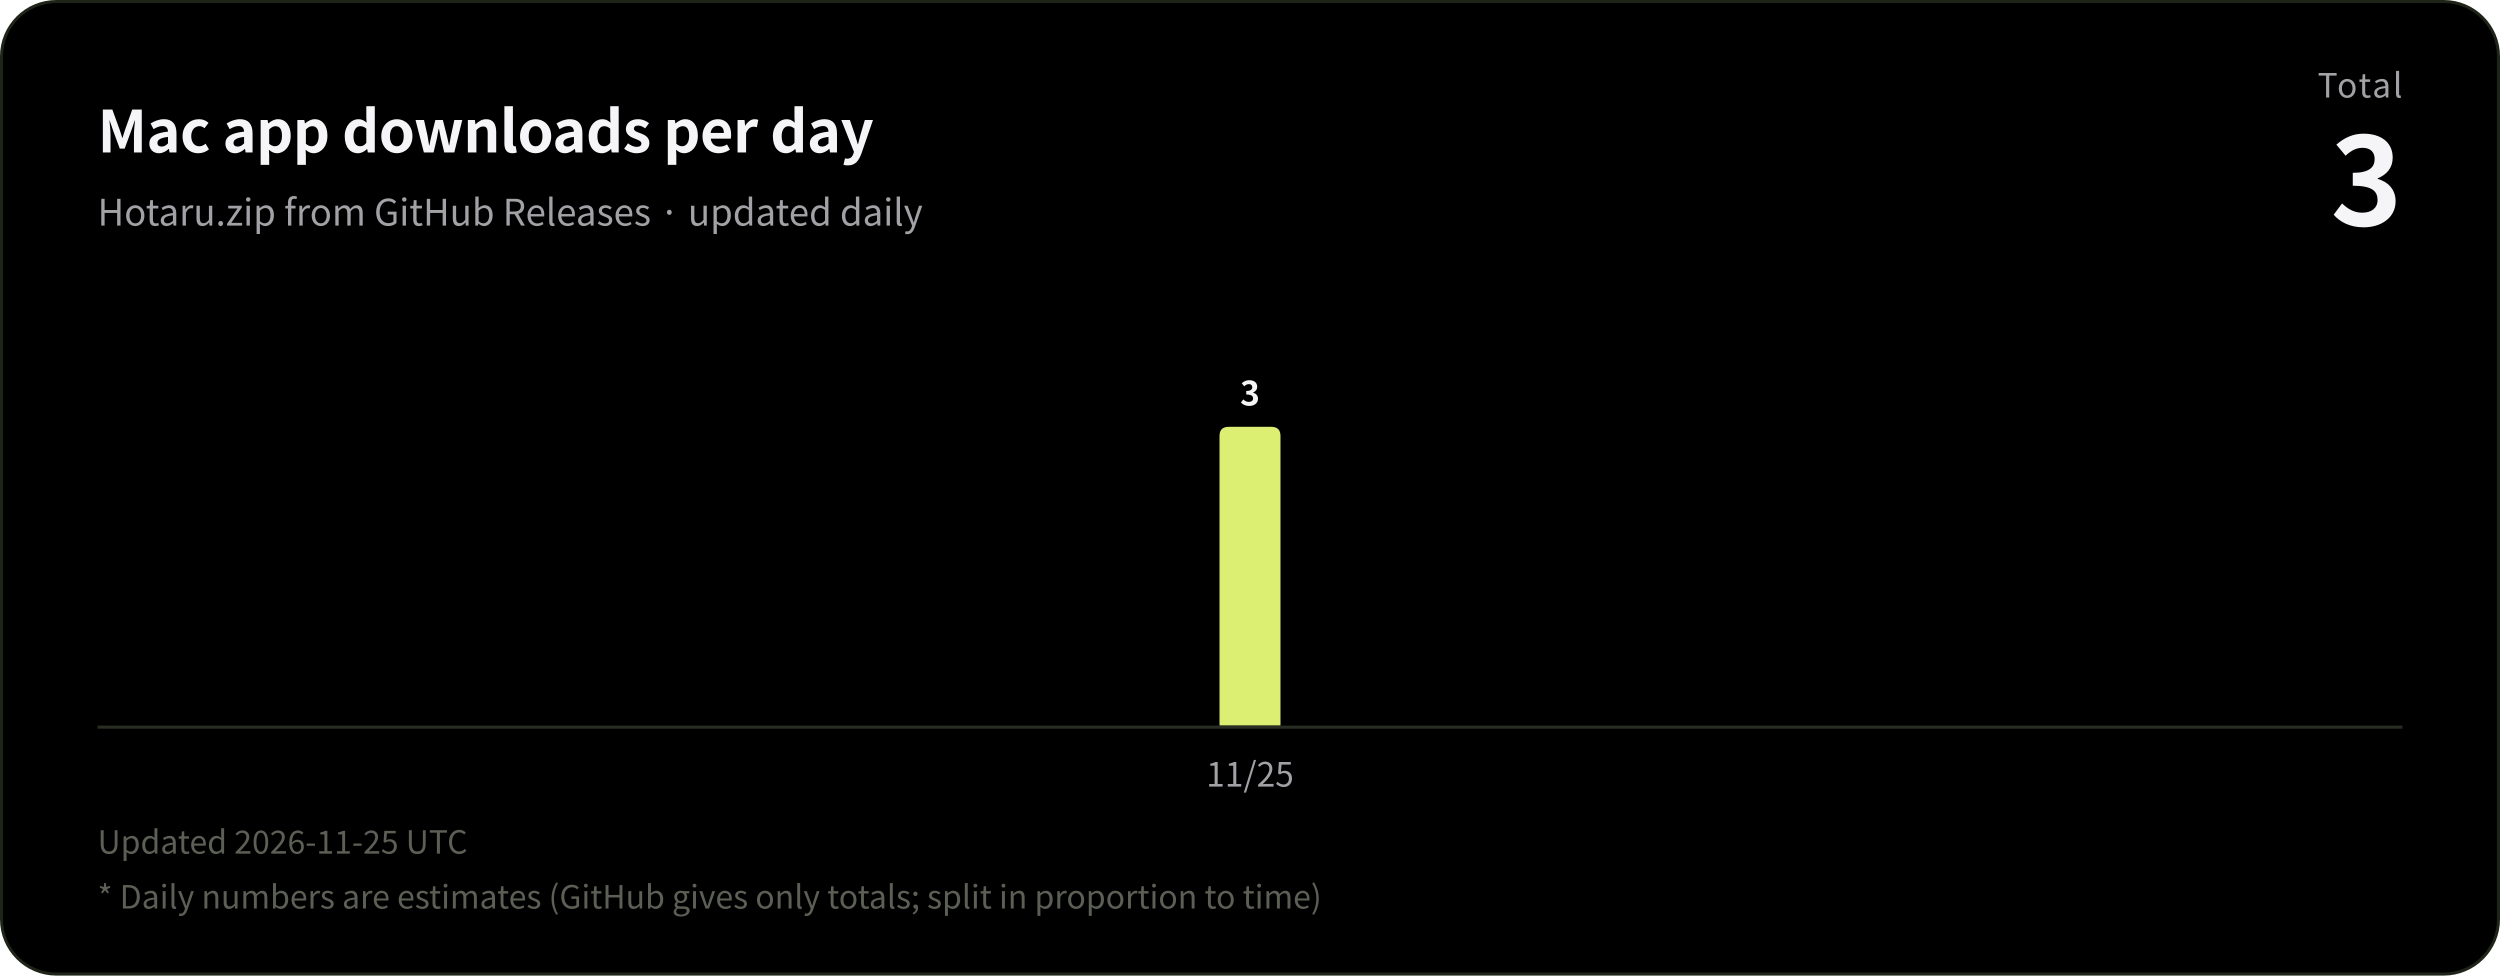
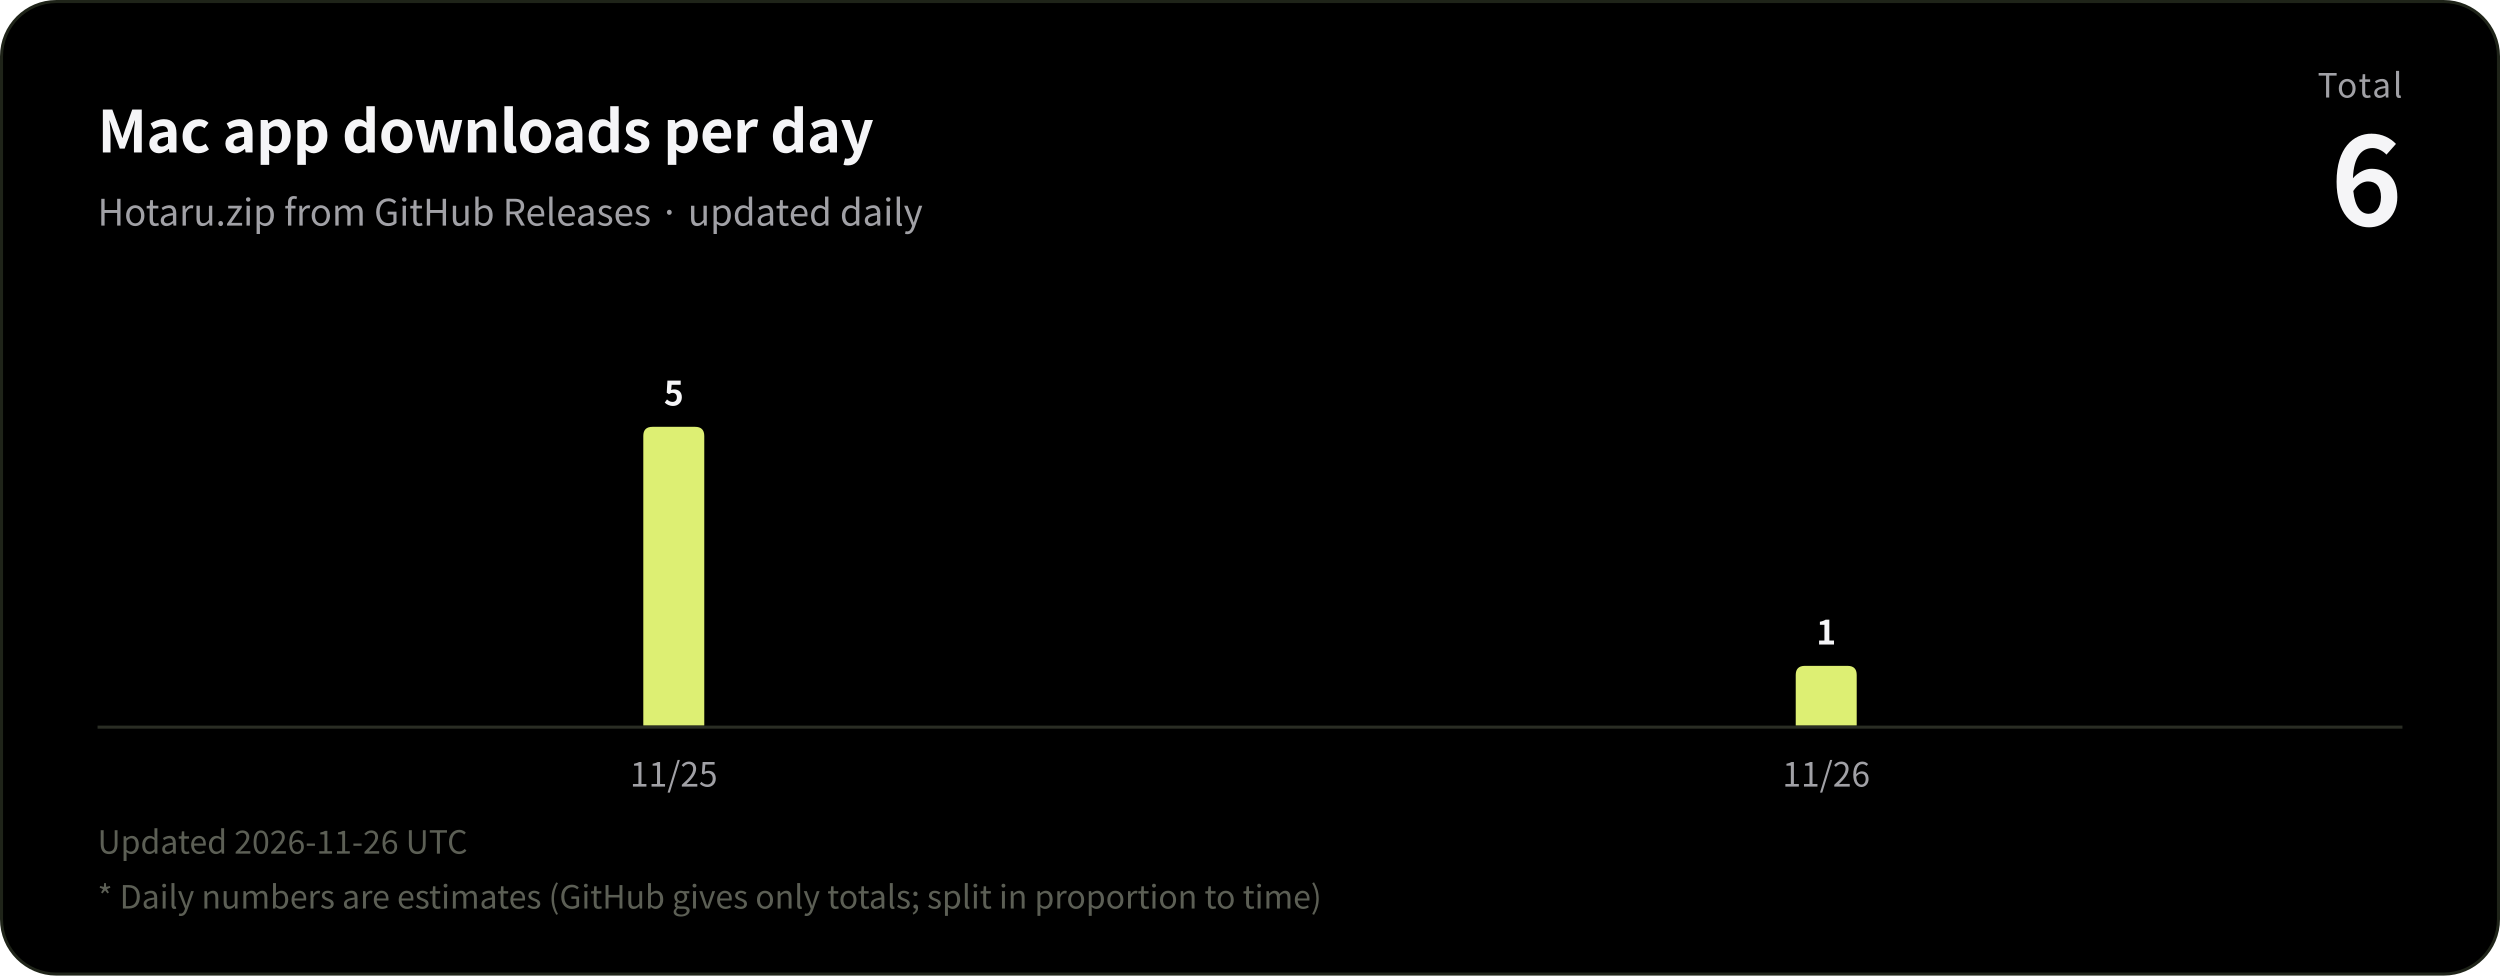
<svg xmlns="http://www.w3.org/2000/svg" width="820" height="320" viewBox="0 0 820 320" role="img" aria-label="Mac app downloads per day">
  <rect x="0.5" y="0.5" width="819" height="319" rx="18" fill="#000000" stroke="#1f2419" />
  <g font-family="-apple-system, BlinkMacSystemFont, 'SF Pro Display', 'Segoe UI', 'Hiragino Sans', 'Hiragino Kaku Gothic ProN', 'Noto Sans CJK JP', 'Noto Sans JP', 'PingFang SC', 'Microsoft YaHei', sans-serif" style="font-variant-numeric: tabular-nums">
    <text x="32" y="50" font-size="19" font-weight="600" fill="#f5f5f7" letter-spacing="-0.2">Mac app downloads per day</text>
    <text x="32" y="74" font-size="12" fill="#a1a1a6">Hotaru.zip from GitHub Releases · updated daily</text>
    <text x="788" y="32" font-size="11" fill="#a1a1a6" text-anchor="end" letter-spacing="0.6">Total</text>
-     <text x="788" y="74" font-size="40" font-weight="700" fill="#f5f5f7" text-anchor="end" letter-spacing="-1">3</text>
-     <path d="M400.0,238.0V143.0Q400.0,140.0 403.0,140.0H417.0Q420.0,140.0 420.0,143.0V238.0Z" fill="#ddef73" />
-     <text x="410.0" y="133.0" font-size="11" font-weight="600" fill="#f5f5f7" text-anchor="middle">3</text>
-     <text x="410.0" y="258" font-size="11" fill="#a1a1a6" text-anchor="middle">11/25</text>
+     <text x="788" y="74" font-size="40" font-weight="700" fill="#f5f5f7" text-anchor="end" letter-spacing="-1">6</text>
+     <path d="M211.0,238.0V143.0Q211.0,140.0 214.0,140.0H228.0Q231.0,140.0 231.0,143.0V238.0Z" fill="#ddef73" />
+     <text x="221.0" y="133.0" font-size="11" font-weight="600" fill="#f5f5f7" text-anchor="middle">5</text>
+     <text x="221.0" y="258" font-size="11" fill="#a1a1a6" text-anchor="middle">11/25</text>
+     <path d="M589.0,238.0V221.4Q589.0,218.4 592.0,218.4H606.0Q609.0,218.4 609.0,221.4V238.0Z" fill="#ddef73" />
+     <text x="599.0" y="211.4" font-size="11" font-weight="600" fill="#f5f5f7" text-anchor="middle">1</text>
+     <text x="599.0" y="258" font-size="11" fill="#a1a1a6" text-anchor="middle">11/26</text>
    <line x1="32" y1="238.5" x2="788" y2="238.5" stroke="#2a2d24" stroke-width="1" />
-     <text x="32" y="280" font-size="10.5" fill="#5c5f55">Updated 2026-11-25 UTC</text>
+     <text x="32" y="280" font-size="10.5" fill="#5c5f55">Updated 2026-11-26 UTC</text>
    <text x="32" y="298" font-size="10.5" fill="#5c5f55">* Daily numbers are estimates (GitHub gives only totals; split in proportion to time)</text>
  </g>
</svg>
